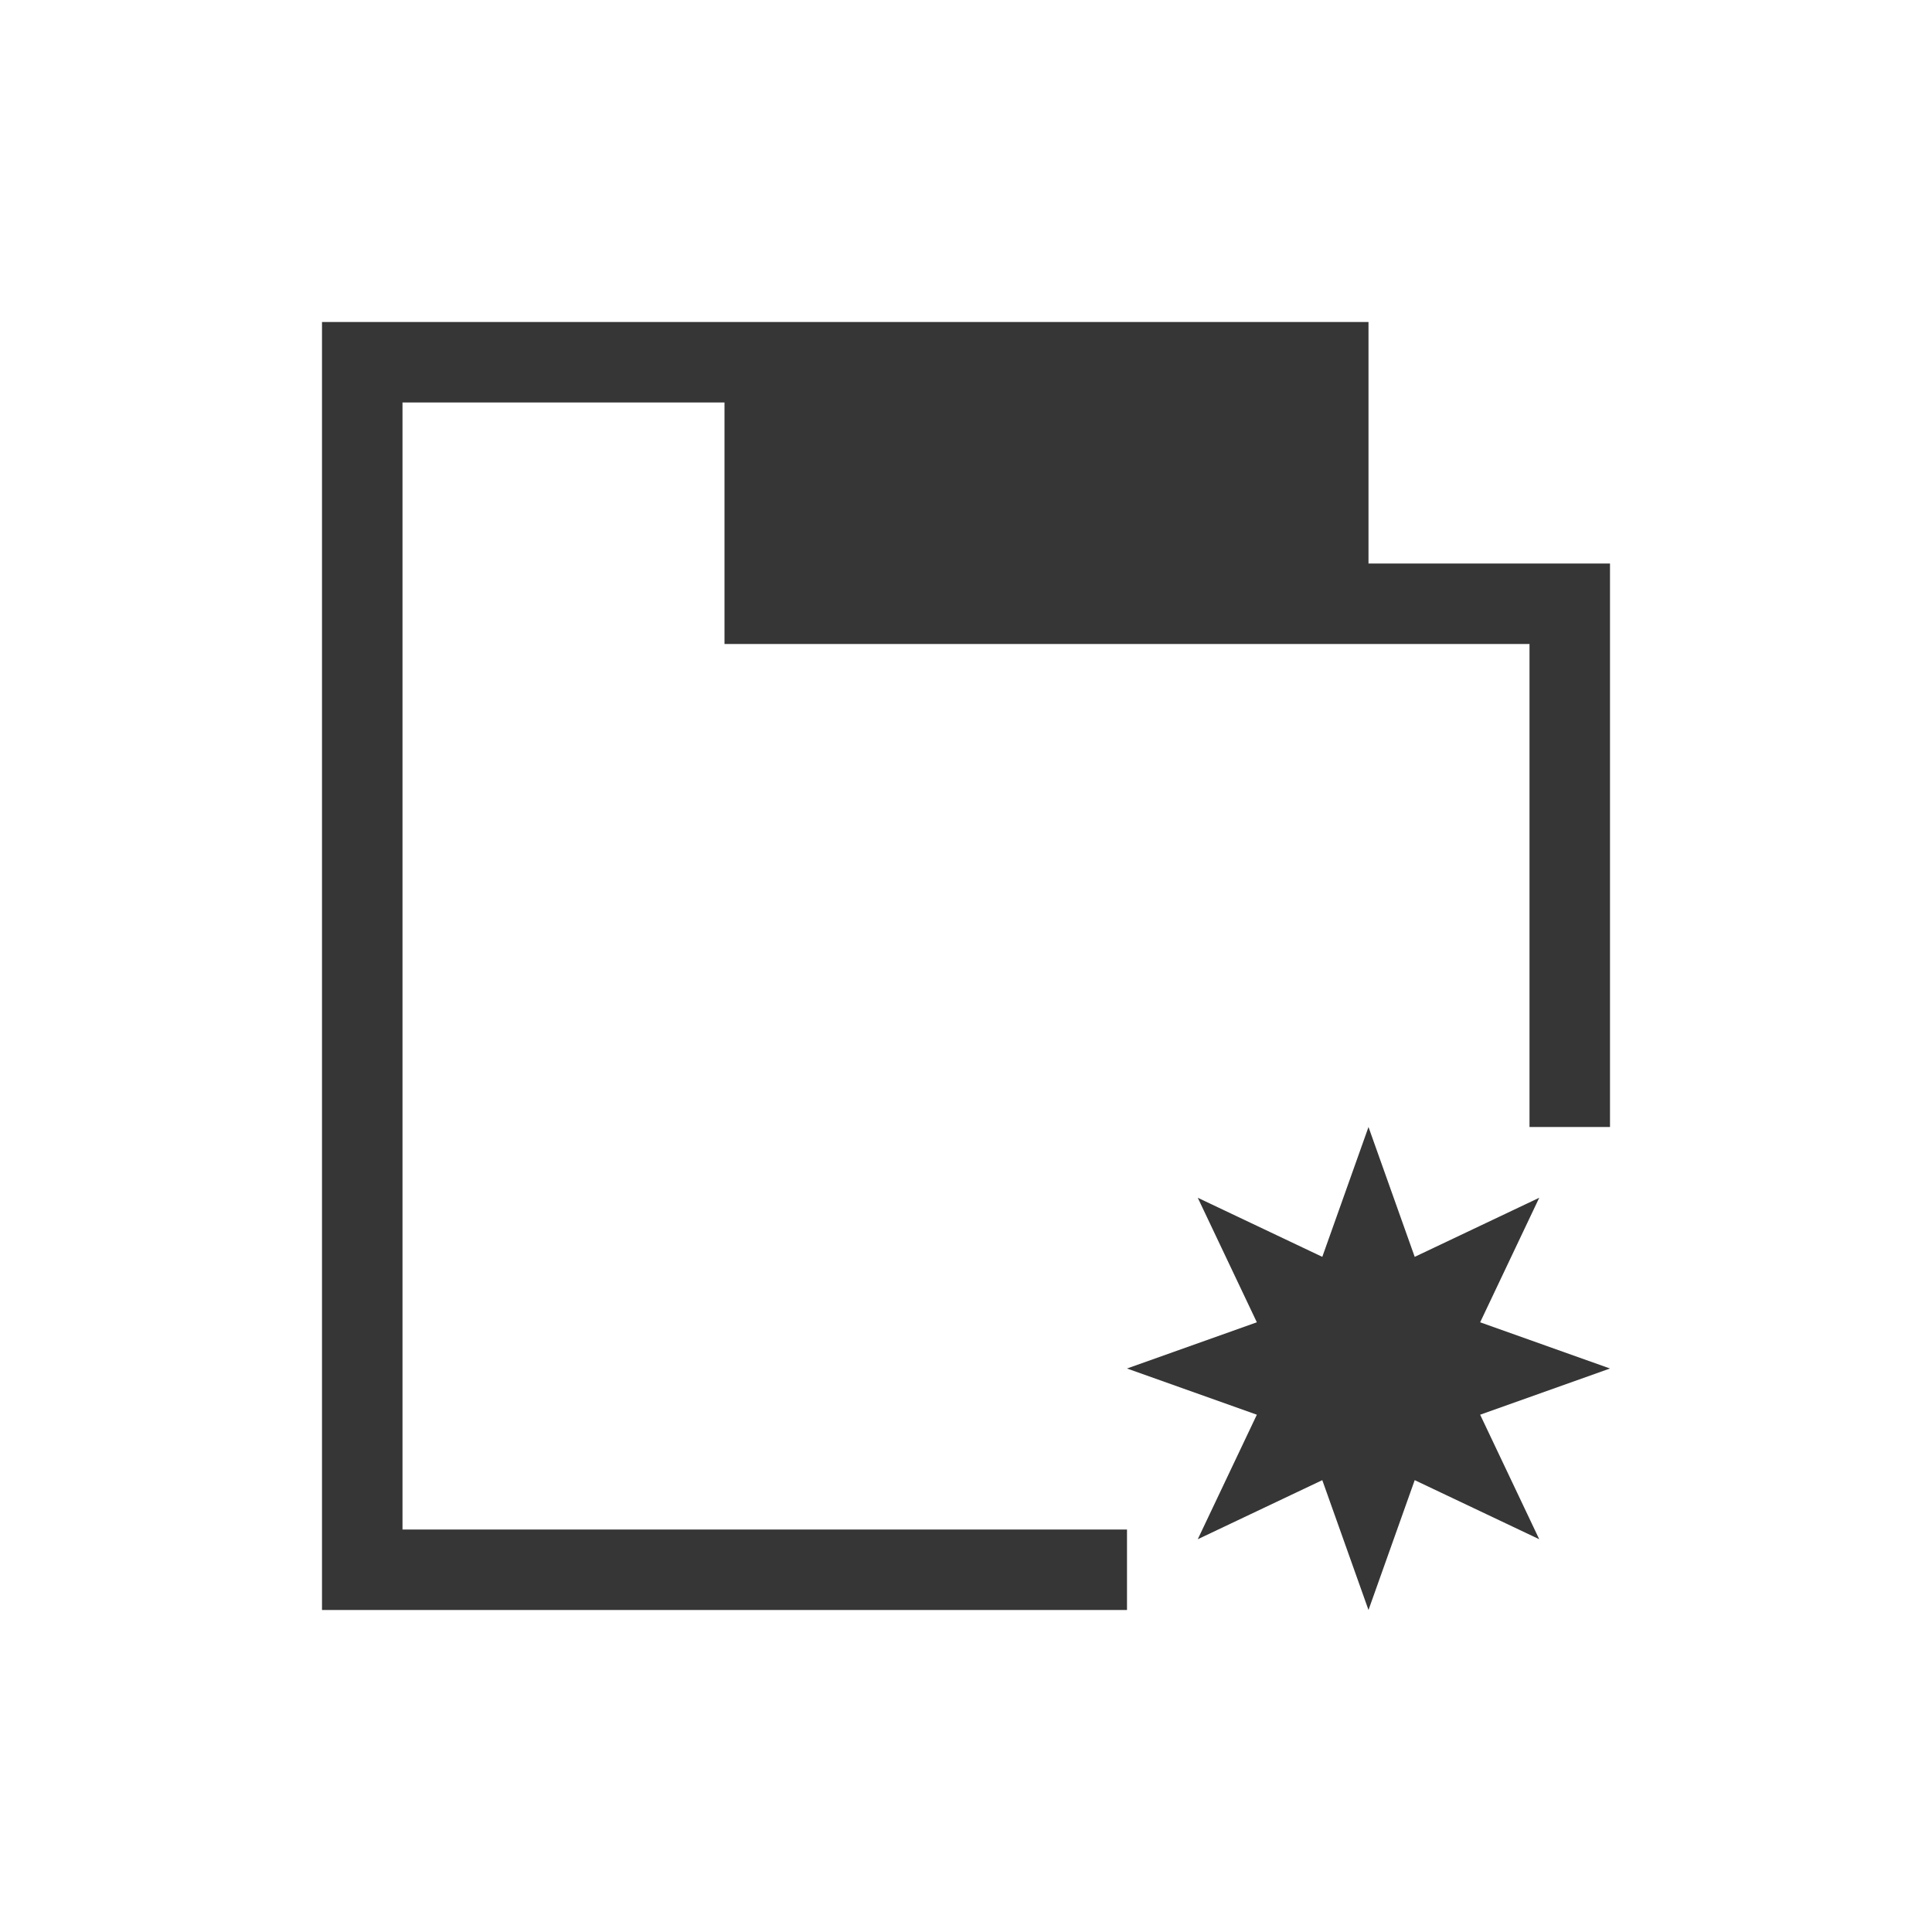
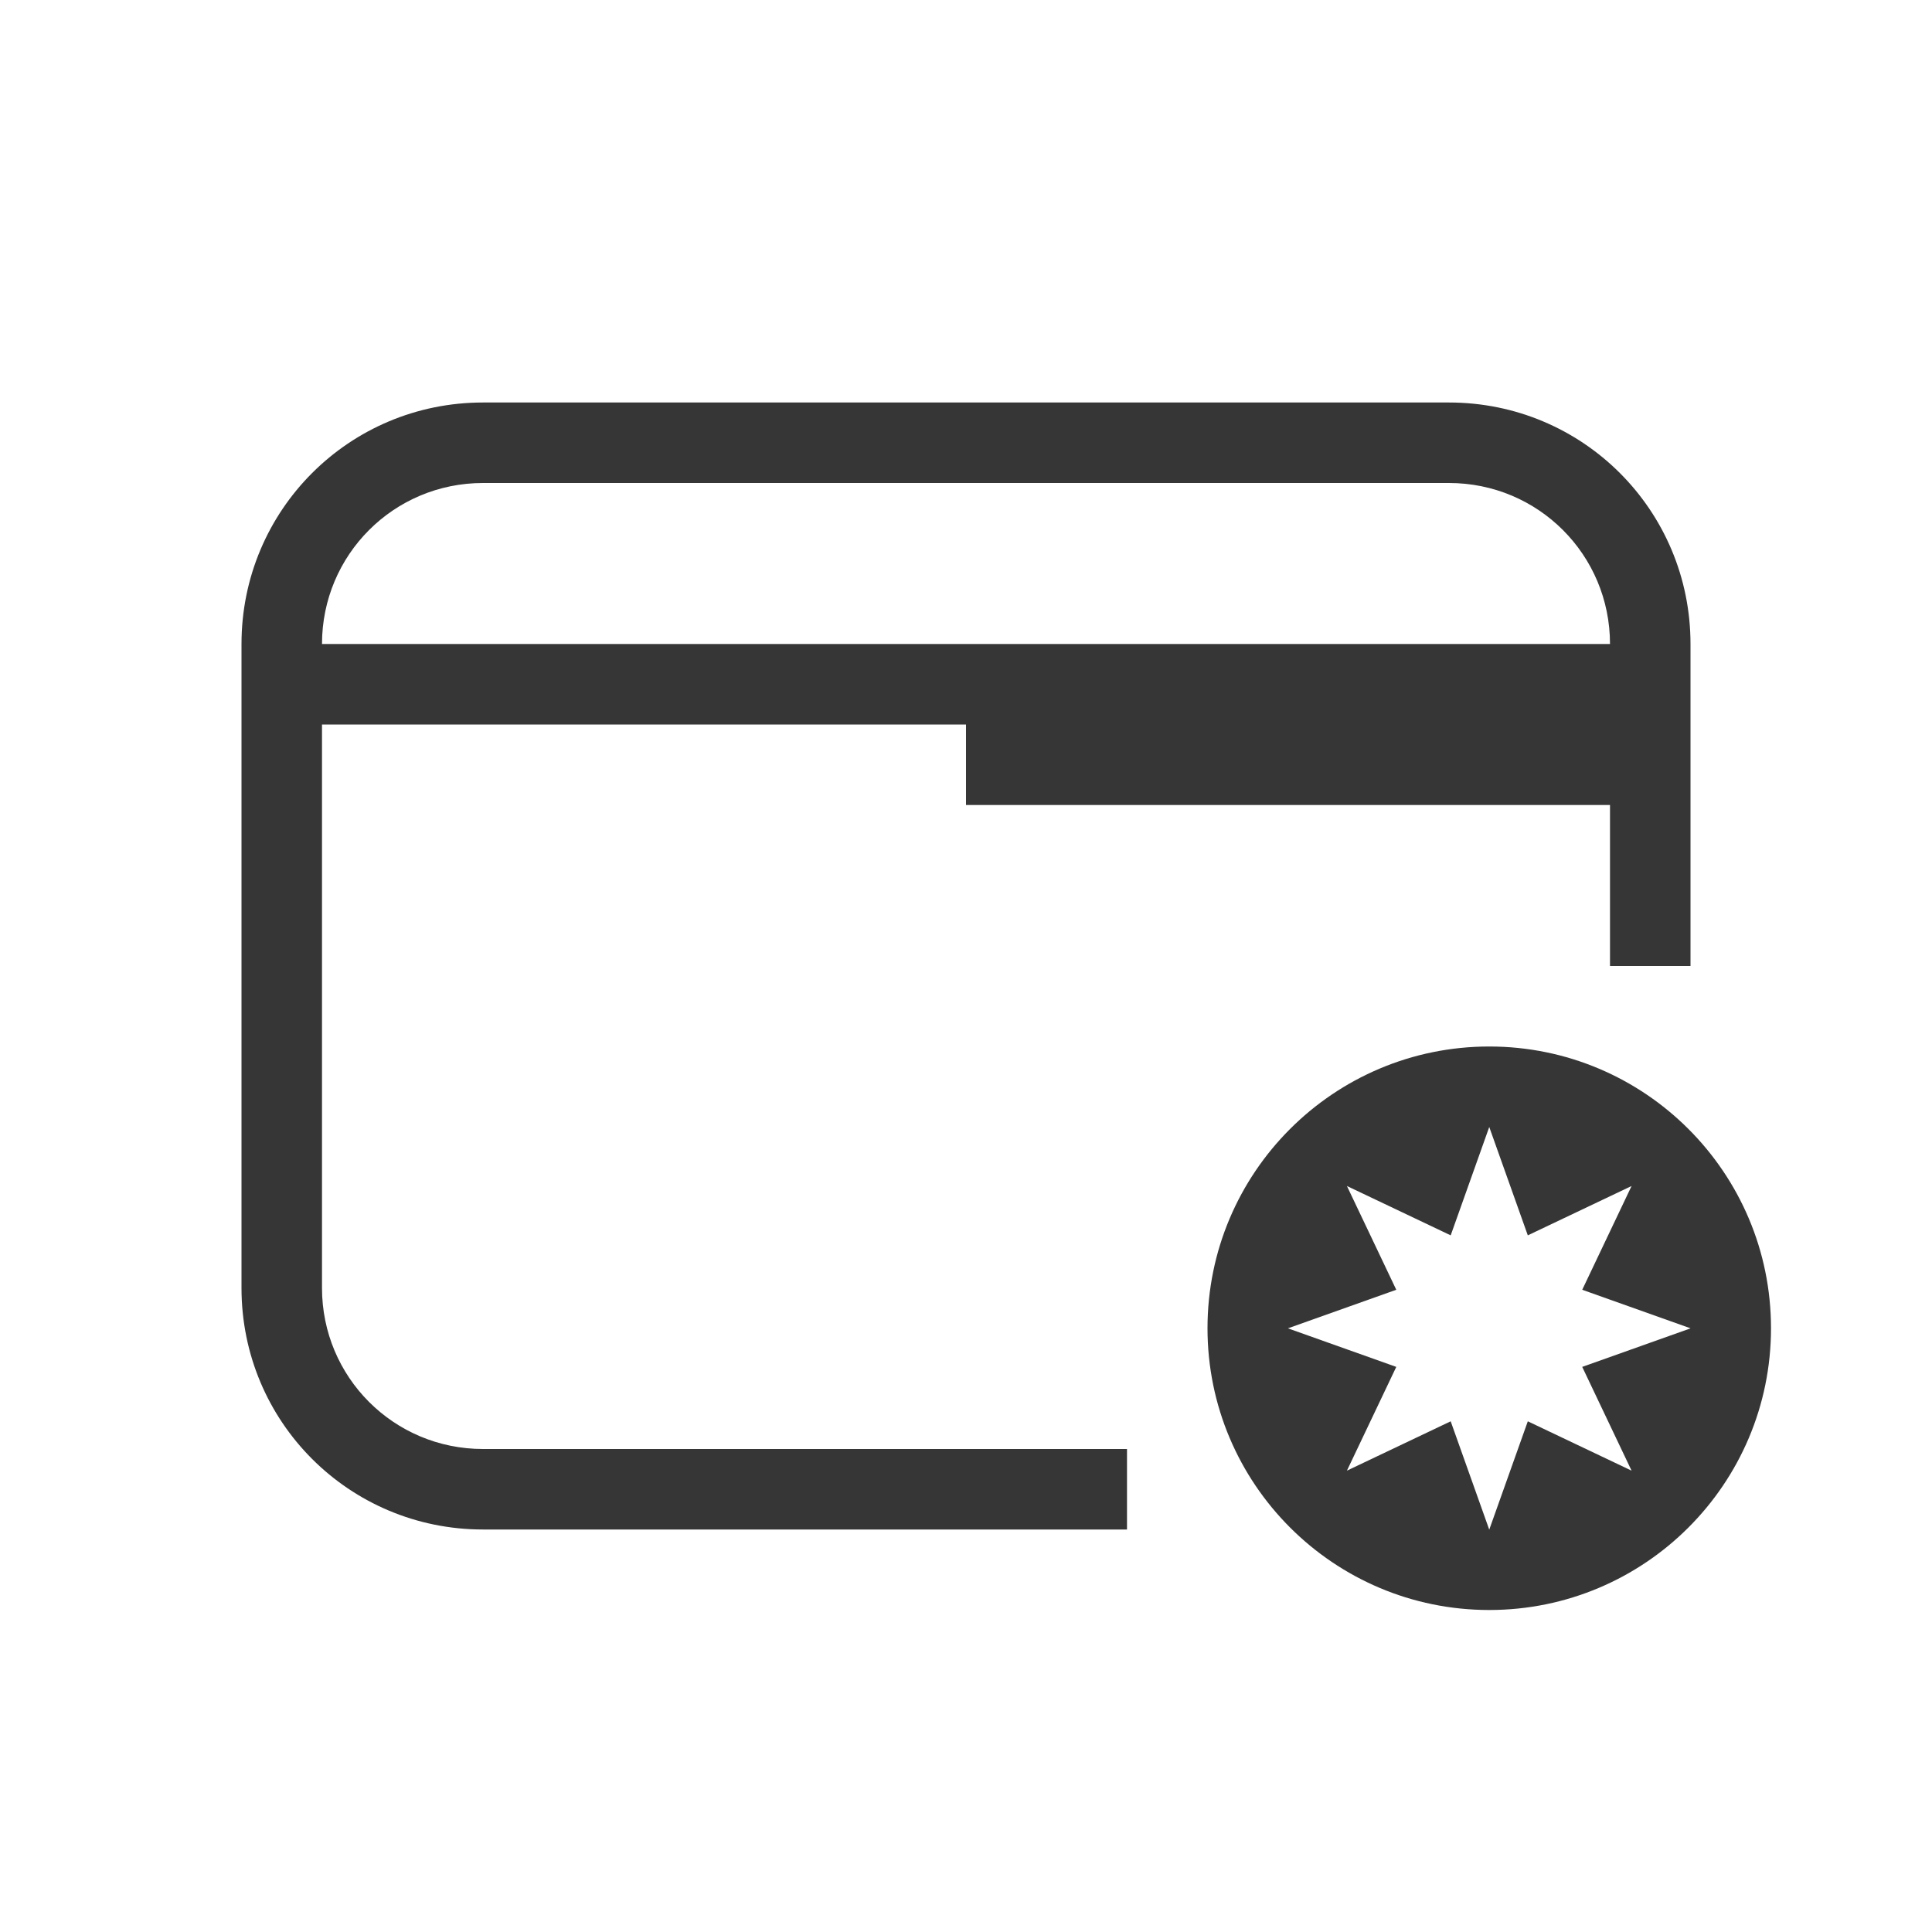
- <svg xmlns="http://www.w3.org/2000/svg" viewBox="0 0 24 24">
-   <defs id="defs3051">
-     <style type="text/css" id="current-color-scheme">
-       .ColorScheme-Text {
+ <svg xmlns="http://www.w3.org/2000/svg" version="1.1" viewBox="0 0 24 24">
+   <defs>
+     <style id="current-color-scheme" type="text/css">.ColorScheme-Text {
        color:#363636;
-       }
-       </style>
+       }</style>
  </defs>
-   <path style="fill:currentColor;fill-opacity:1;stroke:none" d="M 4 4 L 4 5 L 4 19 L 4 20 L 14 20 L 14 19 L 5 19 L 5 5 L 9 5 L 9 8 L 17 8 L 19 8 L 19 14 L 20 14 L 20 7 L 19 7 L 17 7 L 17 4 L 9 4 L 5 4 L 4 4 z M 17 14 L 16.426 15.613 L 14.879 14.879 L 15.613 16.426 L 14 17 L 15.613 17.574 L 14.879 19.121 L 16.426 18.387 L 17 20 L 17.574 18.387 L 19.121 19.121 L 18.387 17.574 L 20 17 L 18.387 16.426 L 19.121 14.879 L 17.574 15.613 L 17 14 z " class="ColorScheme-Text" />
+   <path class="ColorScheme-Text" d="m18.5 13a3.5 3.5 0 0 0-3.5 3.5 3.5 3.5 0 0 0 3.5 3.5 3.5 3.5 0 0 0 3.5-3.5 3.5 3.5 0 0 0-3.5-3.5zm0 1 0.479 1.346 1.289-0.613-0.613 1.289 1.346 0.479-1.346 0.479 0.613 1.289-1.289-0.613-0.479 1.346-0.479-1.346-1.289 0.613 0.613-1.289-1.346-0.479 1.346-0.479-0.613-1.289 1.289 0.613z" color="#363636" fill="currentColor" />
+   <path class="ColorScheme-Text" d="m6 5c-1.662 0-3 1.338-3 3v8c0 1.662 1.338 3 3 3h8v-1h-8c-1.108 0-2-0.892-2-2v-7h8v1h8v2h1v-4c0-1.662-1.338-3-3-3zm0 1h12c1.108 0 2 0.892 2 2h-16c0-1.108 0.892-2 2-2z" color="#363636" fill="currentColor" />
</svg>
